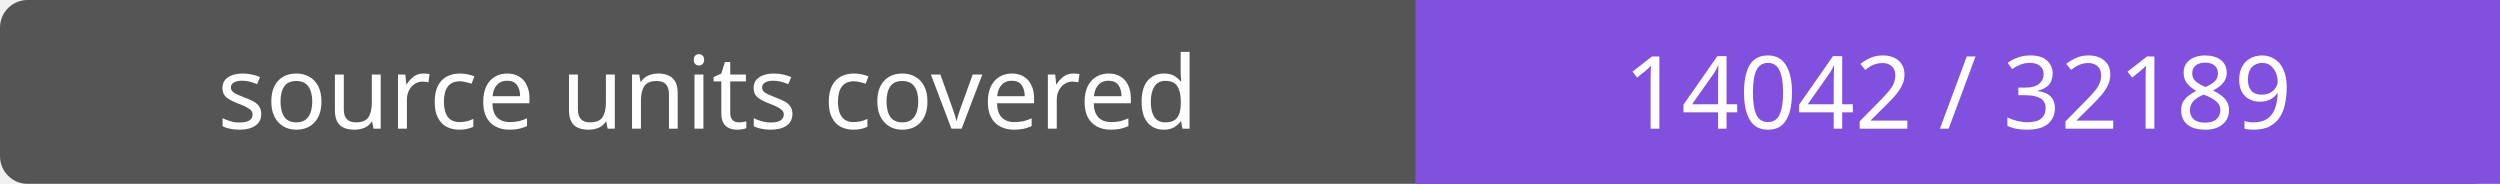
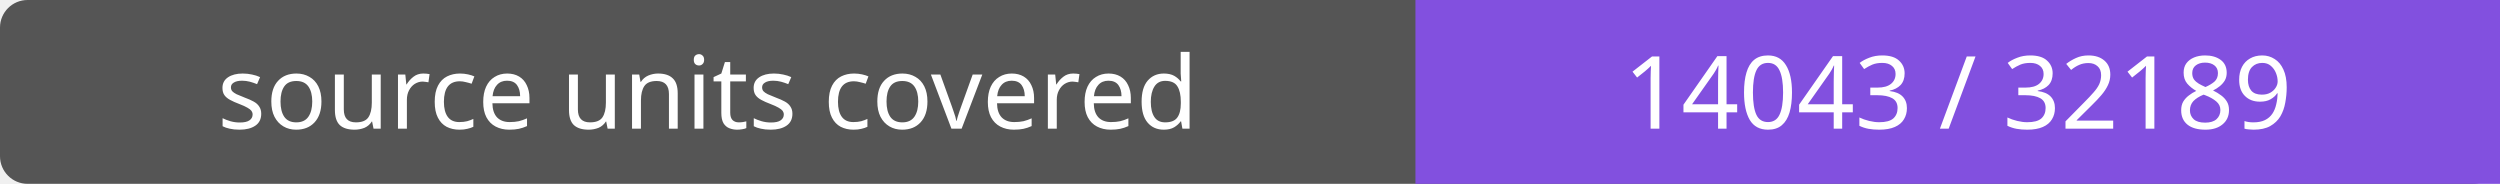
- <svg xmlns="http://www.w3.org/2000/svg" width="272" height="20" role="img" aria-label="source units covered: 14042 / 32189">
+ <svg xmlns="http://www.w3.org/2000/svg" width="272" height="20" role="img" aria-label="source units covered: 14043 / 32189">
  <rect width="272" height="20" rx="3" fill="#555" />
  <path fill="#8250df" d="M154 0h118v20H154z" />
  <g fill="#fff" text-anchor="middle" font-family="Verdana,sans-serif" font-size="11">
    <text x="77.0" y="14">source units covered</text>
-     <text x="213.0" y="14">14042 / 32189</text>
+     <text x="213.0" y="14">14043 / 32189</text>
  </g>
</svg>
